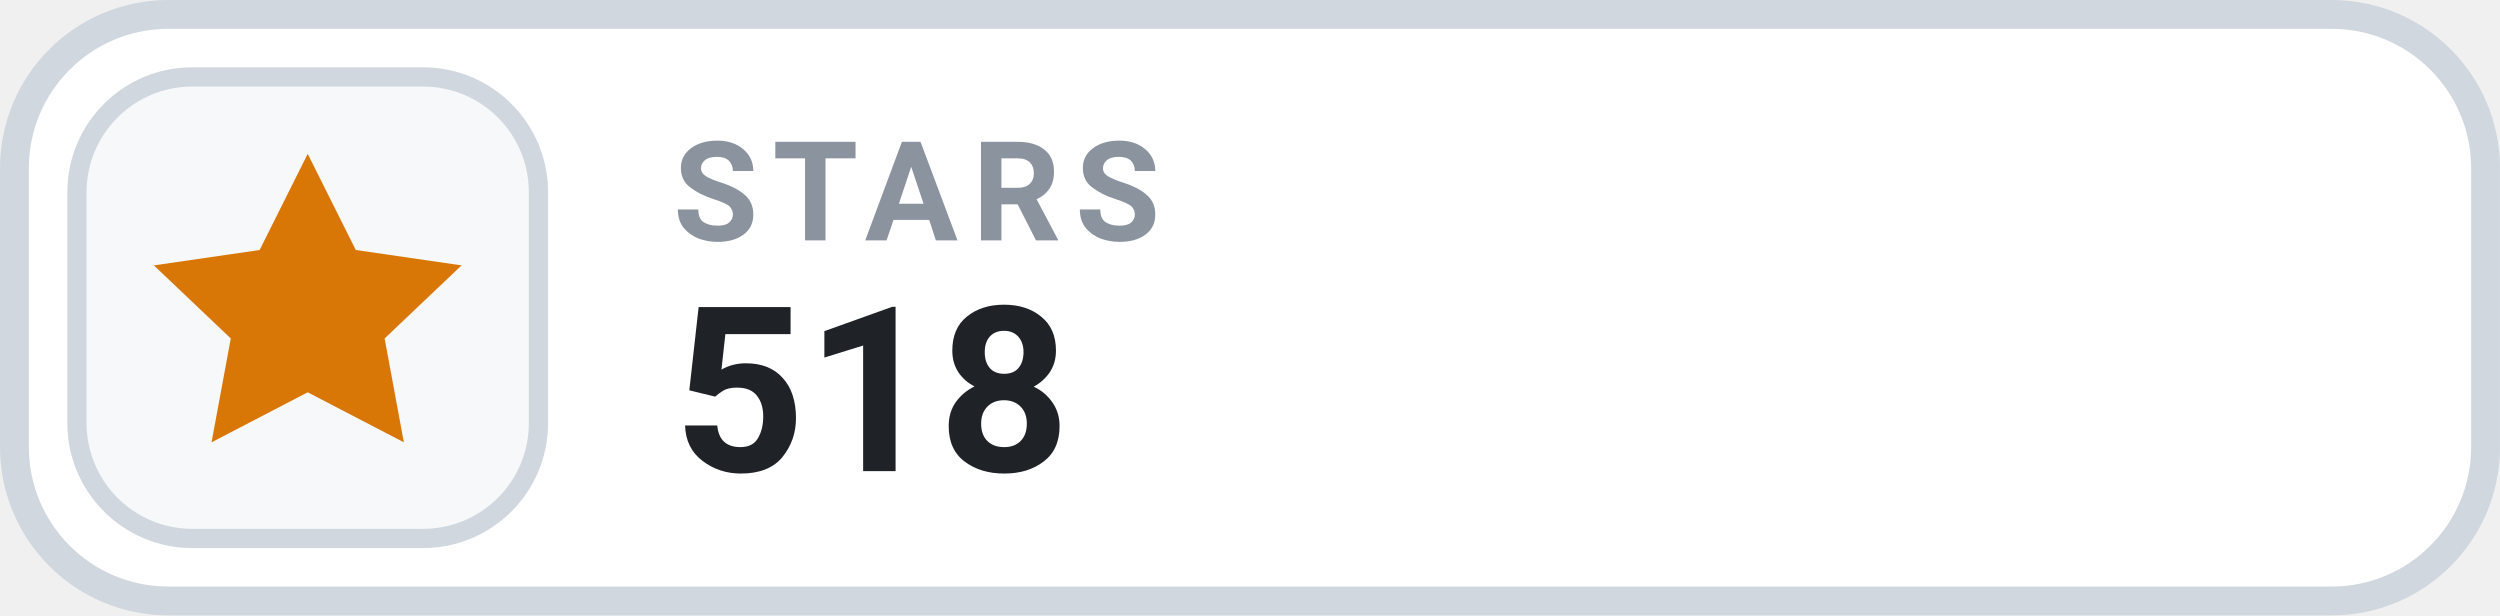
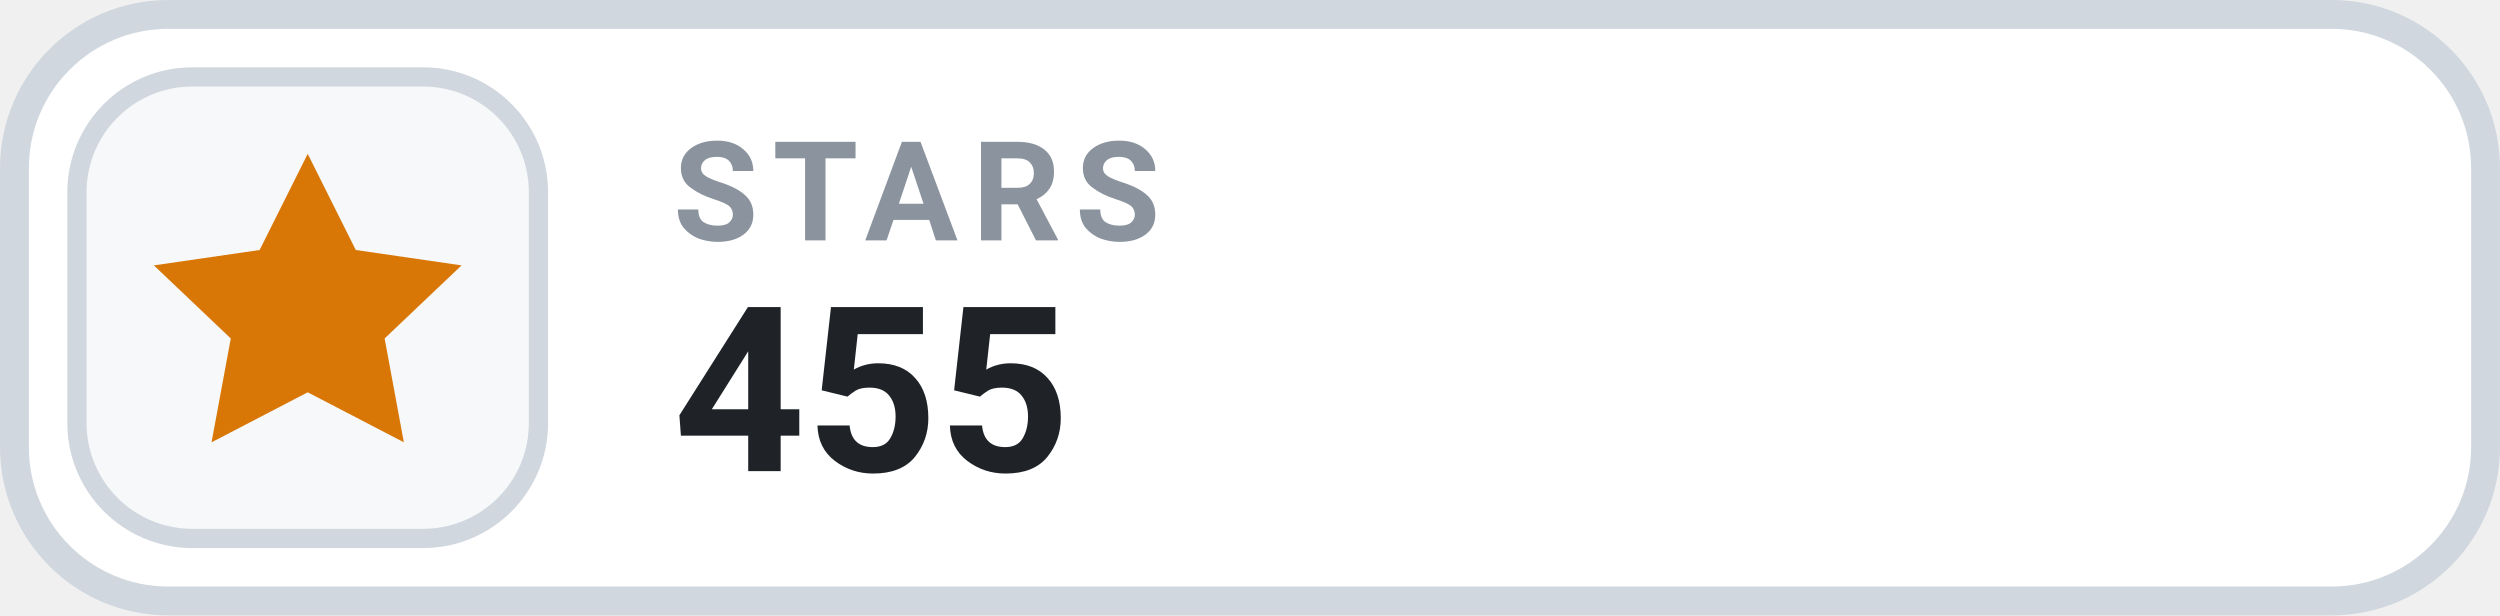
- <svg xmlns="http://www.w3.org/2000/svg" width="126" height="31.015" viewBox="0 0 130 32" role="img" aria-label="STARS 518">
+ <svg xmlns="http://www.w3.org/2000/svg" width="126" height="31.015" viewBox="0 0 130 32" role="img" aria-label="STARS 455">
  <rect x=".75" y=".75" width="128.5" height="30.5" rx="8" fill="#FFFFFF" stroke="#D0D7DE" stroke-width="1.5" />
  <rect x="4" y="4" width="24" height="24" rx="6" fill="#F6F8FA" stroke="#D0D7DE" stroke-width="1" />
  <g transform="translate(16 16)" style="color:#D97706;">
    <path d="M0 -8 l2.5 5 5.5 .8 -4 3.8 1 5.4 -5 -2.6 -5 2.6 1 -5.4 -4 -3.8 5.5 -.8 Z" fill="currentColor" />
  </g>
  <text x="35" y="12.5" fill="#8B949E" font-family="-apple-system,BlinkMacSystemFont,'Segoe UI',Roboto,Helvetica,Arial,sans-serif" font-size="7.2" font-weight="700" letter-spacing=".75">STARS</text>
-   <text x="35" y="24.5" fill="#1F2328" font-family="-apple-system,BlinkMacSystemFont,'Segoe UI',Roboto,Helvetica,Arial,sans-serif" font-size="12" font-weight="700">518</text>
+   <text x="35" y="24.5" fill="#1F2328" font-family="-apple-system,BlinkMacSystemFont,'Segoe UI',Roboto,Helvetica,Arial,sans-serif" font-size="12" font-weight="700">455</text>
</svg>
